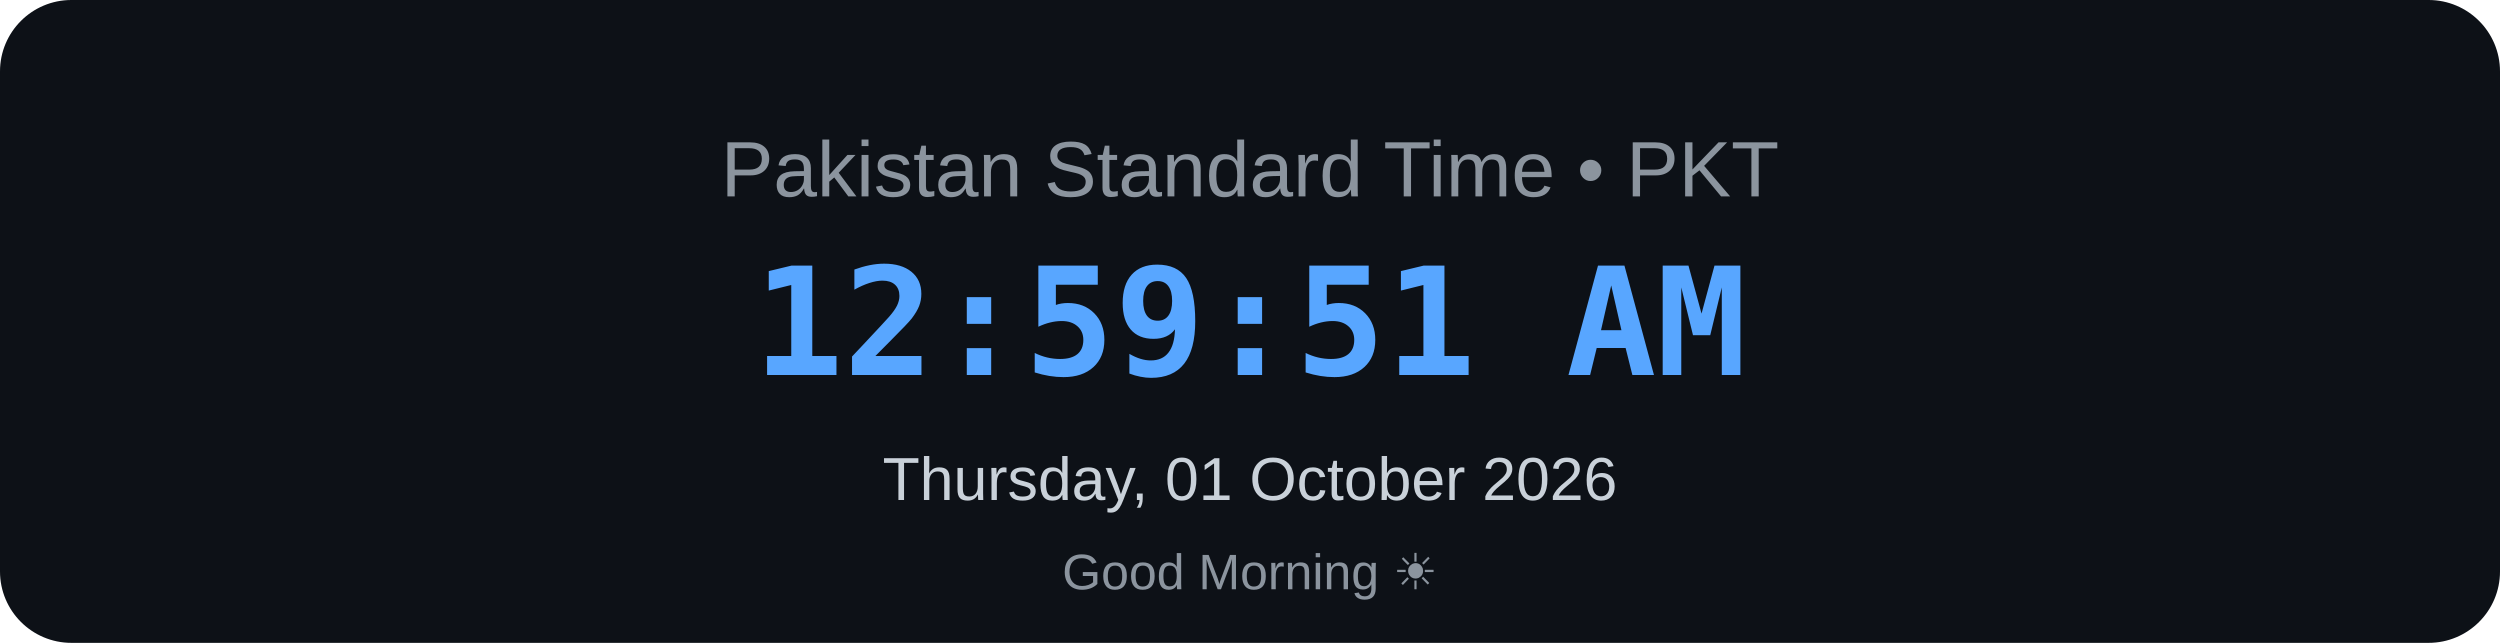
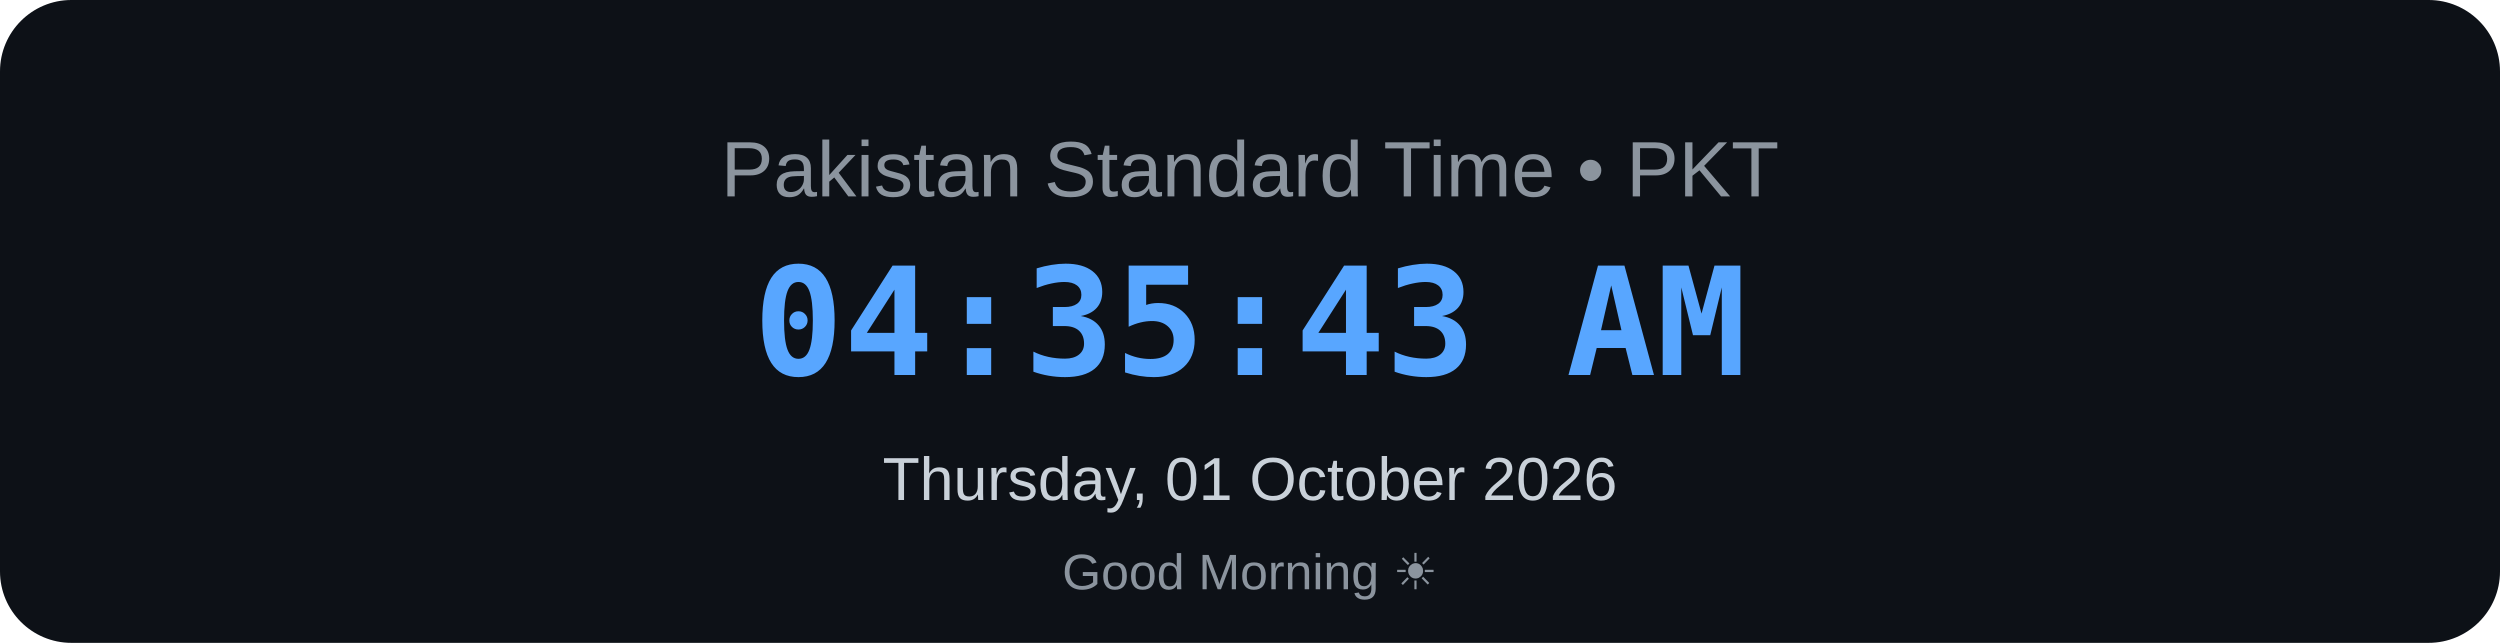
<svg xmlns="http://www.w3.org/2000/svg" width="700" height="180" viewBox="0 0 700 180">
  <rect width="700" height="180" rx="20" fill="#0d1117" />
  <text x="350" y="55" text-anchor="middle" font-family="Arial, sans-serif" font-size="22" fill="#8b949e">
    Pakistan Standard Time • PKT
</text>
  <text x="350" y="105" text-anchor="middle" font-family="monospace" font-size="42" font-weight="bold" fill="#58a6ff">
-     12:59:51 AM
+     04:35:43 AM
</text>
  <text x="350" y="140" text-anchor="middle" font-family="Arial, sans-serif" font-size="17" fill="#c9d1d9">
    Thursday, 01 October 2026
</text>
  <text x="350" y="165" text-anchor="middle" font-family="Arial, sans-serif" font-size="14" fill="#8b949e">
    Good Morning ☀
</text>
</svg>
